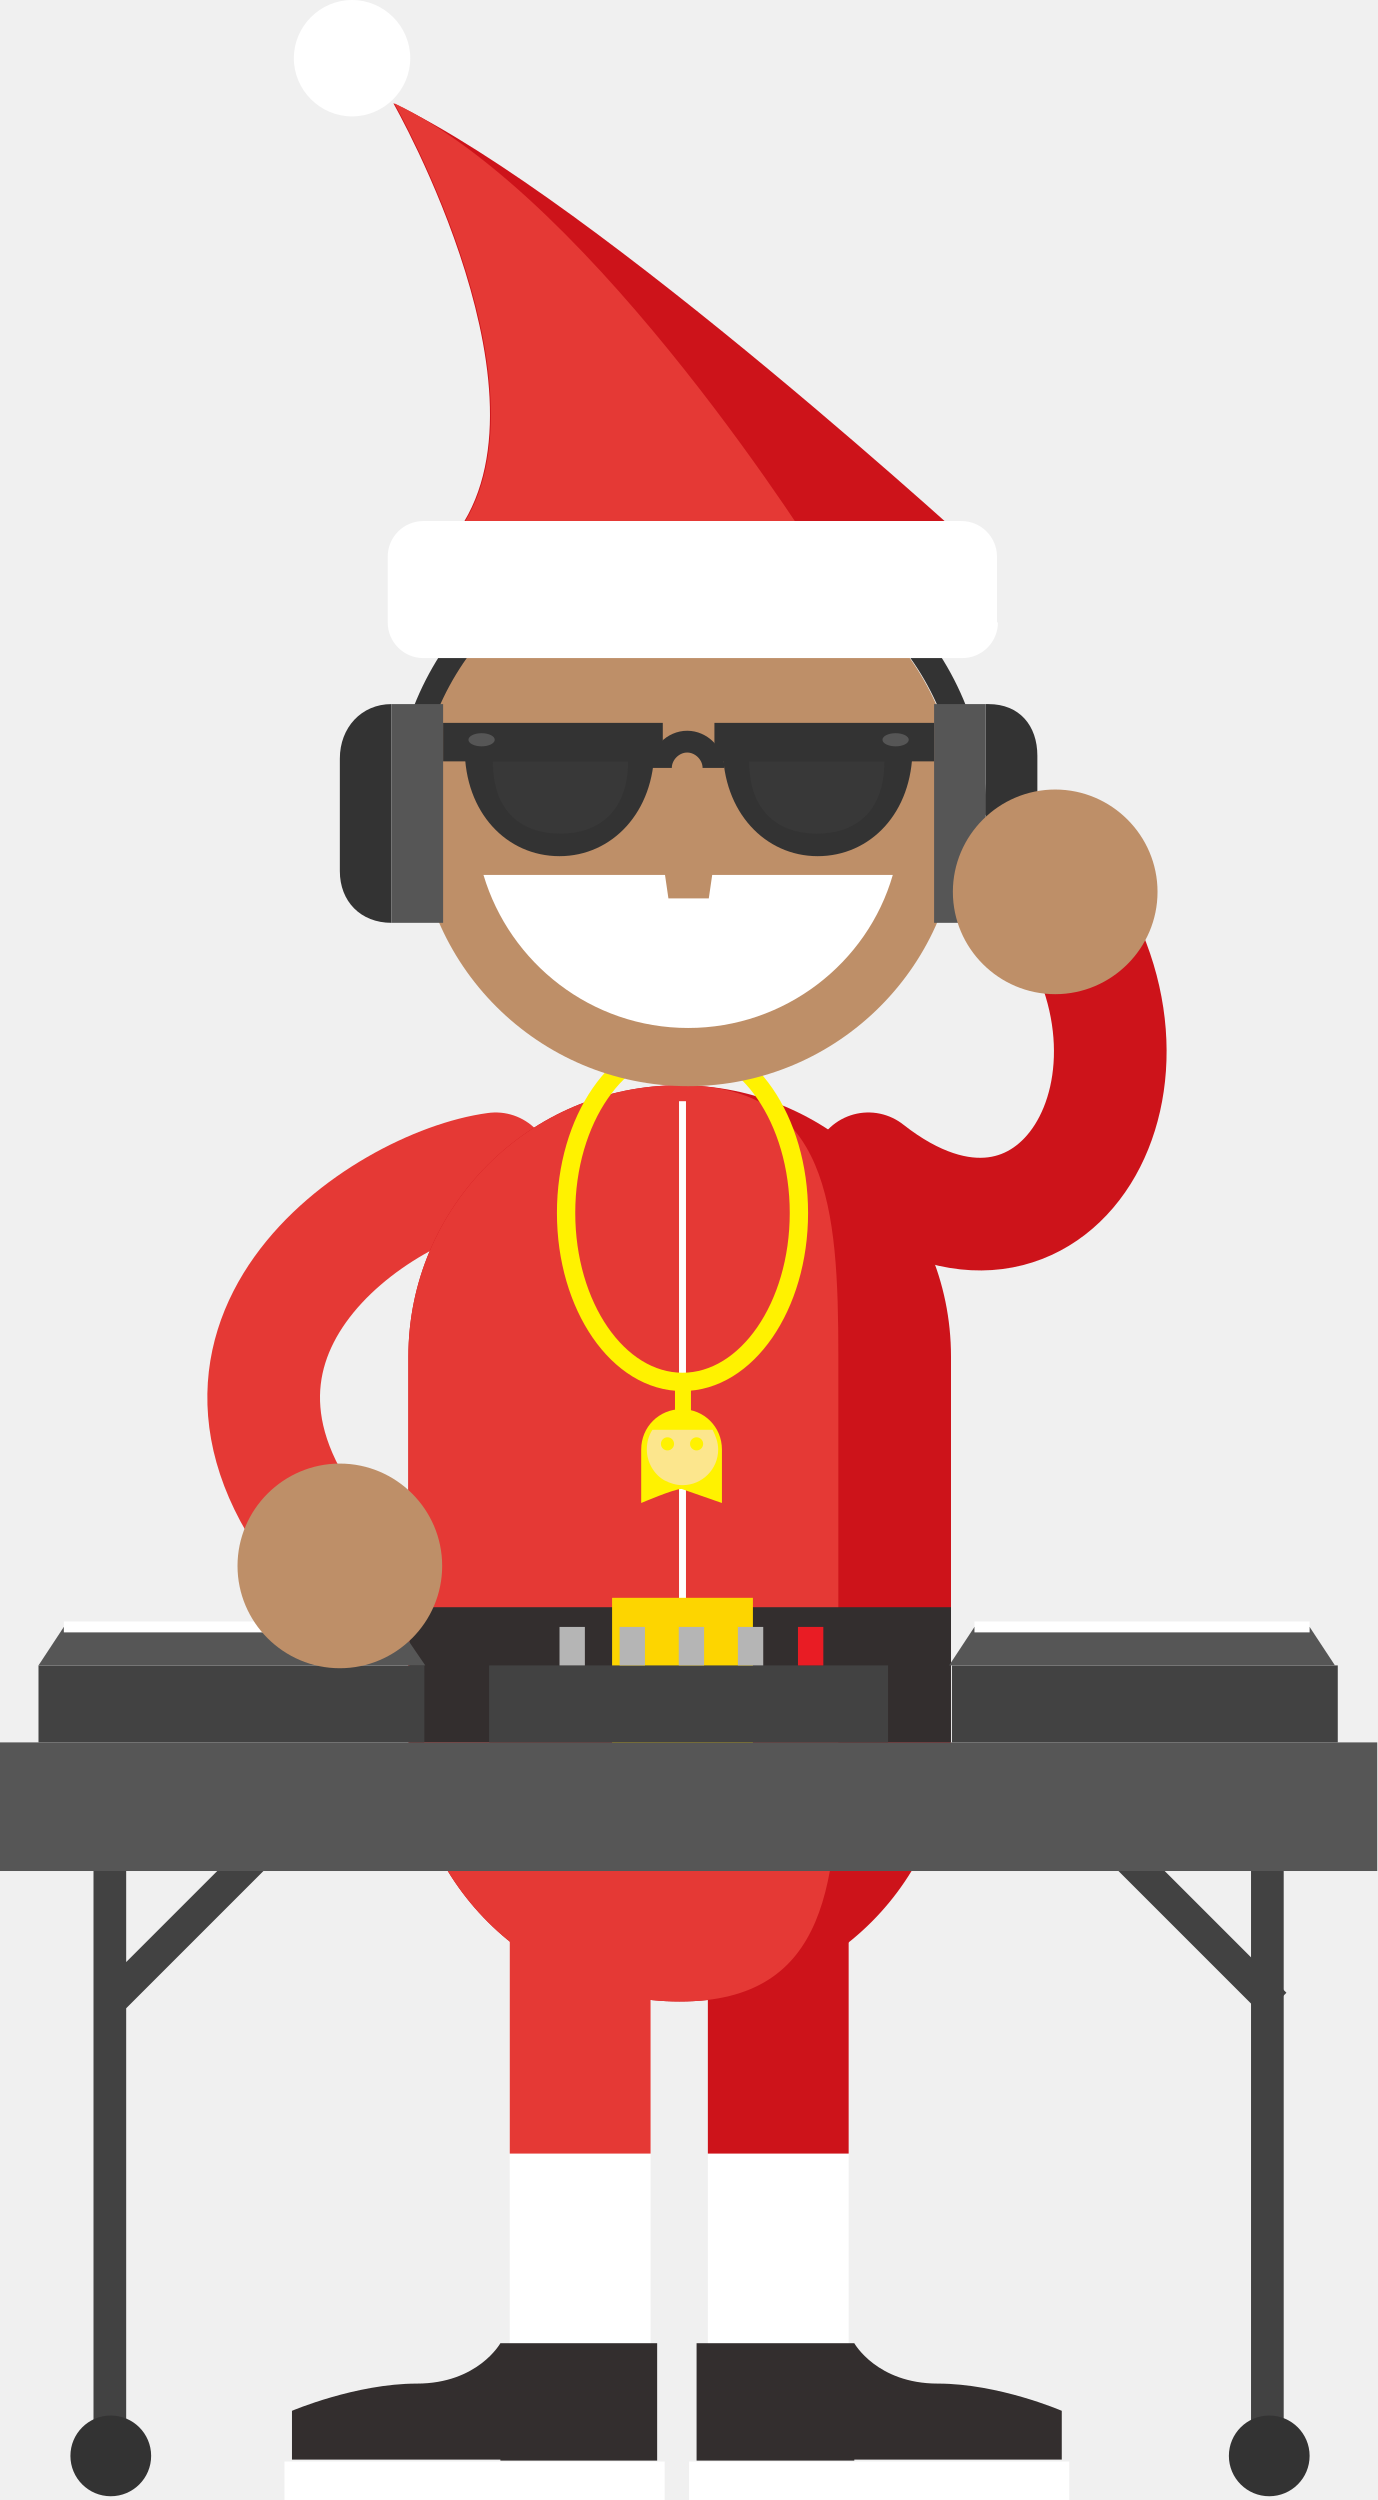
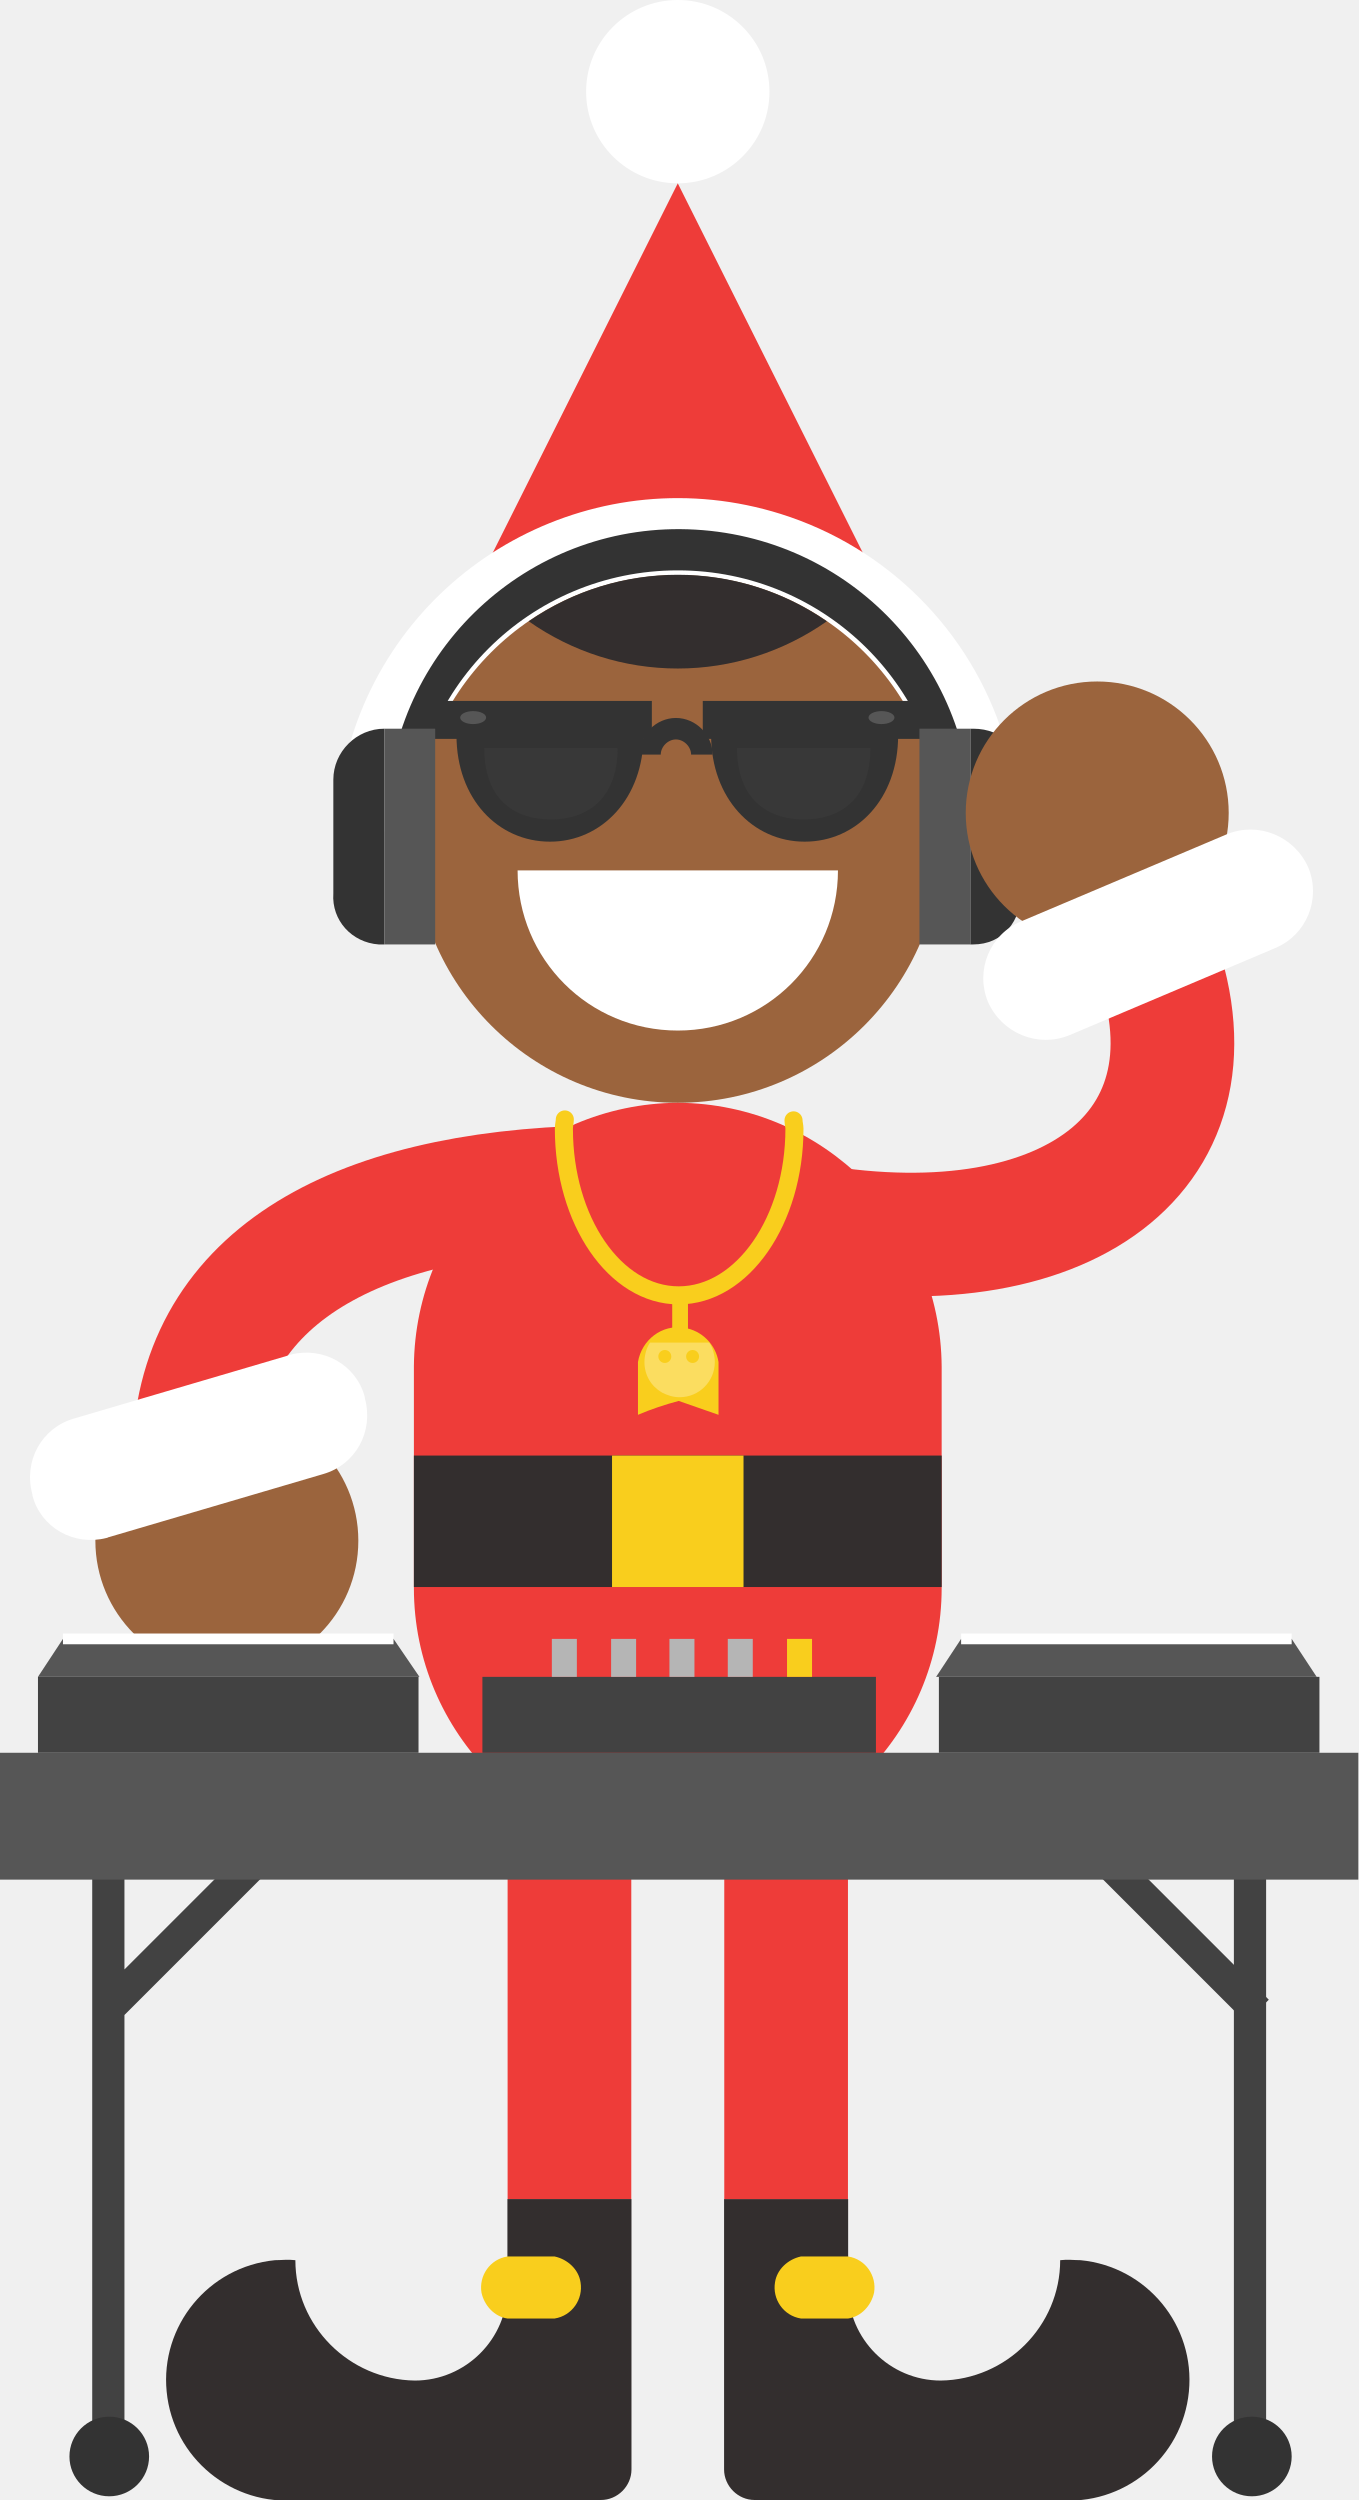
- <svg xmlns="http://www.w3.org/2000/svg" id="Layer_1" width="146.7" height="266.3" viewBox="0 0 146.7 266.3">
-   <style>.st0{fill:#fff}.st1,.st2{fill:none;stroke:#e53935;stroke-width:12;stroke-linecap:round;stroke-miterlimit:10}.st2{stroke:#cd131a}.st3{fill:#cd131a}.st4{fill:#e53935}.st5{fill:none;stroke:#fff;stroke-width:.739;stroke-miterlimit:10}.st6{fill:#332e2e}.st7{fill:#fdd500}.st8,.st9{fill:none;stroke-miterlimit:10}.st8{stroke-linecap:round;stroke:#fff200;stroke-width:1.952}.st9{stroke:#424242;stroke-width:3.481}.st10{fill:#333}.st11{fill:#565656}.st12{fill:#424242}.st13{fill:#b5b5b5}.st14{fill:#e91c24}.st15{fill:#be8f68}.st16{fill:#fff200}.st17{fill:#fce68d}.st18{fill:#565656;stroke:#fff;stroke-width:1.161;stroke-miterlimit:10}.st19{fill:#383838}.st20{fill:none;stroke:#333;stroke-width:2.321;stroke-miterlimit:10}</style>
-   <path class="st0" d="M54.3 203.3v49.1h15v-49.1" />
-   <path class="st1" d="M52.8 124.5c-12.1 1.6-37.9 18.6-16.5 42.2" />
-   <path class="st2" d="M92.5 124.5c19.8 15.6 34.5-9.9 19.8-29.5" />
-   <path class="st0" d="M90.4 203.3v49.1h-15v-49.1" />
-   <path class="st3" d="M90.4 203.3v26.1h-15v-26.1" />
-   <path class="st3" d="M101.3 184.3c0 15.9-12.9 28.9-28.9 28.9-15.9 0-28.9-12.9-28.9-28.9v-39.8c0-15.9 12.9-28.9 28.9-28.9 15.9 0 28.9 12.9 28.9 28.9v39.8z" />
-   <path class="st4" d="M89.3 184.3c0 15.9-.9 28.9-16.9 28.9-15.9 0-28.9-12.9-28.9-28.9v-39.8c0-15.9 12.9-28.9 28.9-28.9 15.9 0 16.9 12.9 16.9 28.9v39.8z" />
-   <path class="st4" d="M54.3 203.3v26.1h15v-26.1" />
-   <path class="st5" d="M72.7 117.3v77.1" />
-   <path class="st6" d="M43.6 171.2h57.7v14.4H43.6v-14.4z" />
-   <path class="st7" d="M65.2 170.2h15v16.4h-15v-16.4z" />
-   <ellipse class="st8" cx="72.7" cy="129.2" rx="12.4" ry="18" />
-   <path class="st9" d="M28.9 196l-17.5 17.5m124.4 0L118.3 196M11.7 261v-65.8" />
-   <circle class="st10" cx="11.8" cy="261.6" r="4.3" />
-   <path class="st9" d="M135 261v-65.8" />
-   <circle class="st10" cx="135.2" cy="261.6" r="4.3" />
-   <path class="st11" d="M0 185.6h146.7v13.7H0v-13.7z" />
-   <path class="st12" d="M4.1 177.4h41.1v8.2H4.1v-8.2z" />
-   <path class="st11" d="M42.5 173.3H6.8l-2.7 4.1h41.2l-2.8-4.1z" />
-   <path class="st12" d="M101.4 177.4h41.1v8.2h-41.1v-8.2z" />
-   <path class="st11" d="M139.5 173.3h-35.7l-2.7 4.1h41.1l-2.7-4.1z" />
-   <path class="st12" d="M52.1 177.4h42.5v8.2H52.1v-8.2z" />
-   <path class="st13" d="M66 173.3h2.7v4.1H66v-4.1zm12.6 0h2.7v4.1h-2.7v-4.1zm-6.3 0H75v4.1h-2.7v-4.1zm-12.7 0h2.7v4.1h-2.7v-4.1z" />
-   <path class="st14" d="M85 173.3h2.7v4.1H85v-4.1z" />
-   <path class="st10" d="M44.5 86.8c0-15.9 12.9-28.9 28.9-28.9 15.9 0 28.9 12.9 28.9 28.9h2.8c0-17.5-14.2-31.6-31.6-31.6-17.5 0-31.6 14.2-31.6 31.6h2.6z" />
-   <path class="st15" d="M102.2 86.8c0 15.9-12.9 28.9-28.9 28.9-15.9 0-28.9-12.9-28.9-28.9 0-15.9 12.9-28.9 28.9-28.9s28.9 12.9 28.9 28.9z" />
-   <path class="st3" d="M105.6 60s-42-38.7-63.7-49c0 0 18.4 32.2 6 46.7l57.7 2.3z" />
-   <path class="st4" d="M87.6 60S63.6 21.3 42 11c0 0 18.4 32.2 6 46.7L87.6 60z" />
-   <path class="st0" d="M51.5 93.2c2.8 9.4 11.5 16.3 21.8 16.3s19.1-6.9 21.8-16.3H51.5z" />
-   <path class="st15" d="M75.5 95.7h-4.3l-.9-6.2h6.1l-.9 6.2z" />
-   <path class="st16" d="M76.9 154.4v5.7l-4.3-1.5c-.8 0-4.3 1.5-4.3 1.5v-5.7c0-2.4 1.9-4.3 4.3-4.3s4.3 1.9 4.3 4.3z" />
-   <path class="st17" d="M75.9 152.3h-6.4c-.4.6-.6 1.3-.6 2.1 0 1.4.8 2.7 1.9 3.3.6.3 1.2.5 1.9.5 2.1 0 3.8-1.7 3.8-3.8 0-.8-.3-1.5-.6-2.1z" />
-   <path class="st16" d="M71.9 148h1.7v3.4h-1.7V148z" />
-   <circle class="st16" cx="74.2" cy="153.8" r=".7" />
-   <circle class="st16" cx="71.1" cy="153.8" r=".7" />
-   <path class="st0" d="M106.3 66.3c0 2.1-1.7 3.8-3.8 3.8H45.1c-2.1 0-3.8-1.7-3.8-3.8v-7c0-2.1 1.7-3.8 3.8-3.8h57.3c2.1 0 3.8 1.7 3.8 3.8v7h.1zm-75-60.1c0 3.4 2.8 6.2 6.2 6.2s6.2-2.8 6.2-6.2S40.9 0 37.5 0s-6.2 2.8-6.2 6.2z" />
-   <path class="st10" d="M41.7 75c-3.2 0-5.5 2.5-5.5 5.8v12c0 3.2 2.2 5.5 5.5 5.5V75z" />
-   <path class="st11" d="M41.7 75h5.5v23.3h-5.5V75z" />
-   <path class="st10" d="M105.3 98.3c3.2 0 5.2-2.5 5.2-5.8v-12c0-3.2-1.9-5.5-5.2-5.5h-.3v23.3h.3z" />
-   <path class="st11" d="M99.5 75h5.5v23.3h-5.5V75z" />
-   <path class="st15" d="M123.3 95c0 6-4.9 10.9-10.9 10.9S101.5 101 101.5 95s4.9-10.9 10.9-10.9S123.3 89 123.3 95z" />
-   <path class="st18" d="M42.5 173.3H6.8" />
-   <path class="st15" d="M25.3 166.8c0 6 4.9 10.9 10.9 10.9s10.9-4.9 10.9-10.9-4.9-10.9-10.9-10.9-10.9 4.9-10.9 10.9z" />
-   <path class="st18" d="M139.5 173.3h-35.7" />
-   <path class="st10" d="M49.5 79.7c0 6.9 4.5 11.5 10.1 11.5s10.1-4.7 10.1-11.5H49.5z" />
-   <path class="st19" d="M52.5 81.1c0 5.5 3.2 7.7 7.2 7.7s7.2-2.3 7.2-7.7H52.5z" />
-   <path class="st10" d="M47.2 77h23.4v4.1H47.2V77z" />
-   <ellipse class="st11" cx="51.3" cy="78.8" rx="1.4" ry=".7" />
-   <path class="st10" d="M97.2 79.7c0 6.9-4.5 11.5-10.1 11.5S77 86.5 77 79.7h20.2z" />
-   <path class="st19" d="M94.2 81.1c0 5.5-3.2 7.7-7.2 7.7s-7.2-2.3-7.2-7.7h14.4z" />
-   <path class="st10" d="M76.1 77h23.4v4.1H76.1V77z" />
-   <ellipse class="st11" cx="95.4" cy="78.8" rx="1.4" ry=".7" />
-   <path class="st20" d="M70.4 81.8c0-1.5 1.3-2.8 2.8-2.8s2.8 1.3 2.8 2.8" />
-   <path class="st0" d="M73.4 262.2h40.5v4.1H73.4v-4.1z" />
-   <path class="st6" d="M99.9 253.9c-6.5 0-8.9-4.3-8.9-4.3H74.2v12.5H91v-.1h22.1v-5.2s-6.7-2.9-13.2-2.9z" />
-   <path class="st0" d="M30.3 262.2h40.5v4.1H30.3v-4.1z" />
-   <path class="st6" d="M44.4 253.9c6.5 0 8.9-4.3 8.9-4.3H70v12.5H53.3v-.1H31.1v-5.2s6.8-2.9 13.3-2.9z" />
+ <svg xmlns="http://www.w3.org/2000/svg" id="Layer_1" width="146.7" height="270">
+   <style>.st0{fill:#332e2e}.st1{fill:#f9ce1d}.st2{fill:#fff}.st3{fill:#ee3c39}.st4{fill:#9b643d}.st5{fill:#333}.st6{fill:#383838}.st7{fill:#565656}.st9{stroke-linecap:round}.st11,.st14,.st9{fill:none;stroke:#ee3c39;stroke-width:13.357;stroke-miterlimit:10}.st14{stroke:#424242;stroke-width:3.481}.st15{fill:#424242}</style>
+   <g>
+     <g>
+       <path class="st0" d="M114.5 244.1c0 7.1-5.8 12.9-12.9 13-5.5 0-10-4.5-10-10v-9.6H78.2v29.2c0 1.8 1.5 3.3 3.3 3.3h32.7c7.1.7 13.5-4.5 14.2-11.7.7-7.1-4.5-13.5-11.7-14.2-.7 0-1.4-.1-2.2 0z" />
+       <path class="st1" d="M91.6 250.4h-5.1c-1.9-.3-3.1-2.1-2.8-3.9.2-1.4 1.4-2.5 2.8-2.8h5.1c1.9.3 3.1 2.1 2.8 3.9-.3 1.4-1.4 2.6-2.8 2.8z" />
+     </g>
+     <g>
+       <g>
+         <g>
+           <g>
+             <circle class="st2" cx="73.2" cy="9.9" r="9.9" />
+             <path class="st3" d="M101.7 76.7L73.2 19.8 44.7 76.7h57z" />
+           </g>
+           <path class="st2" d="M100.4 90.5c-3.7 0-6.9-2.4-8-5.9C89.1 74 77.9 68.1 67.3 71.3 61 73.3 56 78.2 54 84.6c-1.1 4.5-5.6 7.3-10.1 6.2-4.5-1.1-7.3-5.6-6.2-10.1.1-.4.2-.7.3-1.1 6.1-19.4 26.8-30.2 46.3-24.1 11.5 3.6 20.5 12.6 24.1 24.1 1.3 4.4-1.1 9.1-5.5 10.5-.8.2-1.7.4-2.5.4z" />
+         </g>
+         <circle class="st4" cx="73.2" cy="90.6" r="28.5" />
+         <path class="st0" d="M73.2 72.2c5.8 0 11.4-1.8 16.1-5.1-9.7-6.7-22.5-6.7-32.2 0 4.7 3.3 10.3 5.1 16.1 5.1z" />
+         <g>
+           <g>
+             <path class="st0" d="M67.4 82.5c0 3.1-2.6 5.7-5.7 5.7-3.2.4-6.1-1.8-6.5-5s1.8-6.1 5-6.5c.5-.1 1-.1 1.5 0 3.1 0 5.7 2.6 5.7 5.7v.1zm23.1 0c-.1 3.2-2.6 5.7-5.8 5.7-3.2-.4-5.4-3.3-5-6.5.3-2.6 2.4-4.6 5-5 3.2 0 5.8 2.6 5.8 5.8z" />
+           </g>
+           <path class="st2" d="M90.5 94c0 9.6-7.7 17.3-17.3 17.3-9.6 0-17.3-7.7-17.3-17.3h34.6z" />
+         </g>
+       </g>
+       <path class="st5" d="M49.3 79.4c0 6.9 4.5 11.5 10.1 11.5s10.1-4.7 10.1-11.5H49.3z" />
+       <path class="st6" d="M52.3 80.8c0 5.5 3.2 7.7 7.2 7.7s7.2-2.3 7.2-7.7H52.3z" />
+       <path class="st5" d="M46 75.7h24.4v4.1H46v-4.1z" />
+       <ellipse class="st7" cx="51.1" cy="77.5" rx="1.4" ry=".7" />
+       <path class="st5" d="M97 79.4c0 6.9-4.5 11.5-10.1 11.5s-10.1-4.7-10.1-11.5H97z" />
+       <path class="st6" d="M94 80.8c0 5.5-3.2 7.7-7.2 7.7s-7.2-2.3-7.2-7.7H94z" />
+       <path class="st5" d="M75.9 75.7h24.4v4.1H75.9v-4.1z" />
+       <ellipse class="st7" cx="95.2" cy="77.5" rx="1.4" ry=".7" />
+       <path d="M70.2 81.5c0-1.5 1.3-2.8 2.8-2.8 1.5 0 2.8 1.3 2.8 2.8" fill="none" stroke="#333" stroke-width="2.321" stroke-miterlimit="10" />
+       <path class="st5" d="M44.3 90.5c0-16 12.9-28.9 28.9-28.9s28.9 12.9 28.9 28.9h2.8c1-17.4-12.3-32.3-29.8-33.3-17.4-1-32.3 12.3-33.3 29.8-.1 1.2-.1 2.4 0 3.6h2.5zM41.5 78.7c-3 0-5.5 2.5-5.5 5.5v12.3c-.2 2.9 2 5.3 4.9 5.5h.6V78.7z" />
+       <path class="st7" d="M41.5 78.7H47V102h-5.5V78.7zm57.8 0h5.5V102h-5.5V78.7z" />
+       <path class="st5" d="M105.1 102c3.2 0 5.2-2.5 5.2-5.8v-12c0-3.2-1.9-5.5-5.2-5.5h-.3V102h.3z" />
+     </g>
+     <g>
+       <path class="st9" d="M87.7 132.4c28.1 4.7 45.9-8.7 36.3-31.4" />
+       <circle class="st4" cx="118.5" cy="87.8" r="14.2" />
+       <path class="st2" d="M141.3 93.7c-1.5-3.4-5.4-5-8.8-3.6l-22.2 9.4c-3.4 1.4-5 5.3-3.6 8.7 1.5 3.4 5.4 5 8.8 3.6l22.2-9.4c3.4-1.4 5-5.3 3.6-8.7z" />
+     </g>
+     <g>
+       <path class="st9" d="M66.7 128.2c-27 0-44.5 8.9-45.7 27.8" />
+       <circle class="st4" cx="24.5" cy="166.4" r="14.2" />
+       <path class="st2" d="M39.4 150.9c-.9-3.5-4.5-5.5-8-4.6-.1 0-.2.1-.3.1L8 153.2c-3.5 1-5.5 4.6-4.5 8.2v.1c.9 3.5 4.5 5.5 8 4.6.1 0 .2-.1.3-.1l23.1-6.8c3.5-1 5.5-4.6 4.5-8.2v-.1z" />
+     </g>
+     <g>
+       <g>
+         <path d="M61.5 184.9h23.4l-11.7-59.1-11.7 59.1z" fill="#32a558" />
+         <path class="st3" d="M73.2 119.1c-15.7.1-28.4 12.8-28.5 28.5v23.9c0 15.7 12.8 28.5 28.5 28.5s28.5-12.8 28.5-28.5v-23.9c-.1-15.7-12.8-28.4-28.5-28.5z" />
+       </g>
+       <path class="st11" d="M84.9 184.9v52.6" />
+       <g>
+         <path class="st11" d="M61.5 184.9v52.6" />
+         <g>
+           <path class="st0" d="M31.9 244.1c0 7.1 5.8 12.9 12.9 13 5.5 0 10-4.5 10-10v-9.6h13.4v29.2c0 1.8-1.5 3.3-3.3 3.3H32.2c-7.1.7-13.5-4.5-14.2-11.7-.7-7.1 4.5-13.5 11.7-14.2.7 0 1.4-.1 2.2 0z" />
+           <path class="st1" d="M54.8 250.4h5.1c1.9-.3 3.1-2.1 2.8-3.9-.2-1.4-1.4-2.5-2.8-2.8h-5.1c-1.9.3-3.1 2.1-2.8 3.9.3 1.4 1.4 2.6 2.8 2.8z" />
+         </g>
+       </g>
+       <g>
+         <path class="st0" d="M44.7 157.2h57v14.2h-57v-14.2z" />
+         <path class="st1" d="M66.1 157.2h14.2v14.2H66.1v-14.2z" />
+       </g>
+       <g>
+         <path d="M85.7 121c0 .3.1.6.1.9 0 9.9-5.6 18-12.5 18s-12.4-8.1-12.4-18c0-.4.1-.7.1-1" fill="none" stroke="#f9ce1d" stroke-width="1.952" stroke-linecap="round" stroke-linejoin="round" />
+         <path class="st1" d="M77.6 147.1v5.7l-4.3-1.5c-1.5.4-3 .9-4.4 1.5v-5.7c.4-2.4 2.6-4.1 5-3.7 1.9.3 3.4 1.8 3.7 3.7z" />
+         <path d="M76.6 145h-6.4c-.4.6-.6 1.4-.6 2.1 0 1.4.7 2.6 1.9 3.3.6.3 1.2.5 1.9.5 2.1 0 3.8-1.7 3.8-3.8 0-.7-.2-1.5-.6-2.1z" opacity=".3" fill="#fff" />
+         <path class="st1" d="M72.6 140.7h1.7v3.4h-1.7v-3.4z" />
+         <circle class="st1" cx="74.8" cy="146.5" r=".7" />
+         <circle class="st1" cx="71.8" cy="146.5" r=".7" />
+       </g>
+     </g>
+     <g>
+       <path class="st14" d="M28.9 199.7l-17.5 17.5m124.4 0l-17.5-17.5m-106.6 65v-65.8" />
+       <circle class="st5" cx="11.8" cy="265.3" r="4.3" />
+       <path class="st14" d="M135 264.7v-65.8" />
+       <circle class="st5" cx="135.2" cy="265.3" r="4.3" />
+       <path class="st7" d="M0 189.3h146.7V203H0v-13.7z" />
+       <path class="st15" d="M4.1 181.1h41.1v8.2H4.1v-8.2z" />
+       <path class="st7" d="M42.5 177H6.8l-2.7 4.1h41.2l-2.8-4.1z" />
+       <path class="st15" d="M101.4 181.1h41.1v8.2h-41.1v-8.2z" />
+       <path class="st7" d="M139.5 177h-35.7l-2.7 4.1h41.1l-2.7-4.1z" />
+       <path class="st15" d="M52.1 181.1h42.5v8.2H52.1v-8.2z" />
+       <path d="M66 177h2.7v4.1H66V177zm12.6 0h2.7v4.1h-2.7V177zm-6.3 0H75v4.1h-2.7V177zm-12.7 0h2.7v4.1h-2.7V177z" fill="#b5b5b5" />
+       <path class="st1" d="M85 177h2.7v4.1H85V177z" />
+       <path d="M42.5 177H6.8m132.7 0h-35.7" fill="#565656" stroke="#fff" stroke-width="1.161" stroke-miterlimit="10" />
+     </g>
+   </g>
</svg>
